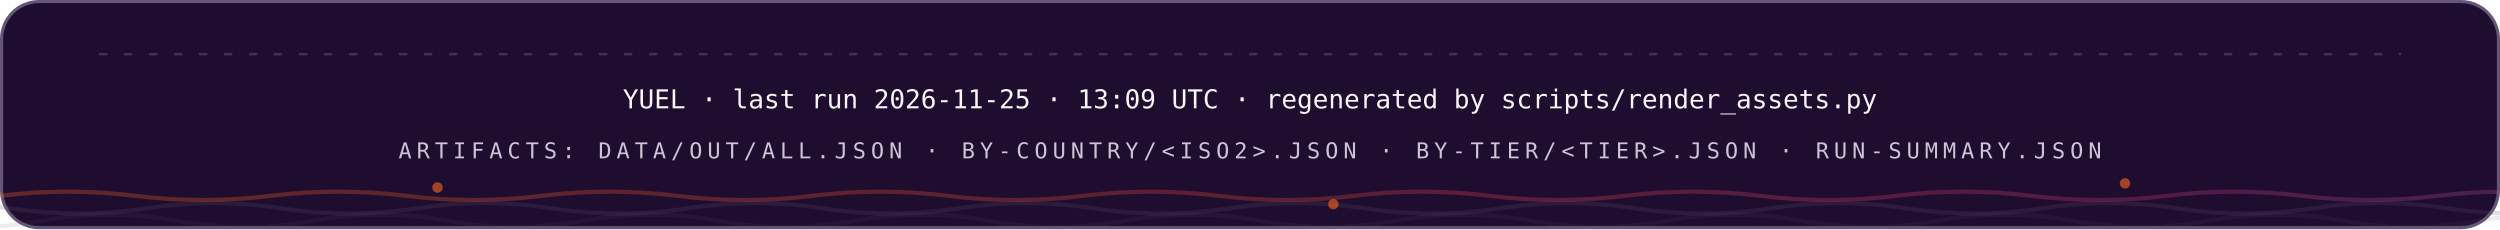
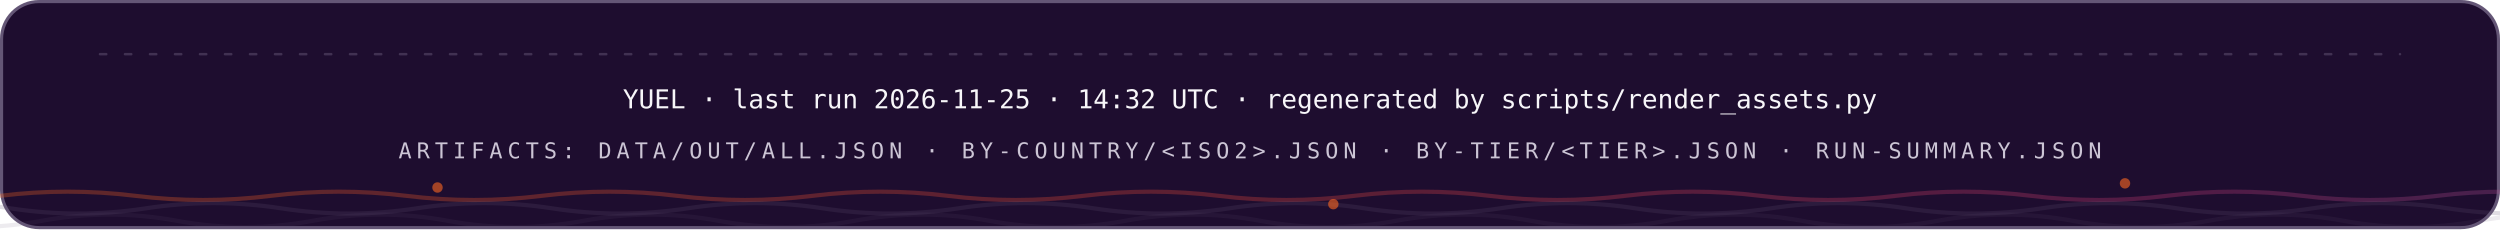
<svg xmlns="http://www.w3.org/2000/svg" width="1200" height="110" viewBox="0 0 1200 110" role="img" font-family="'Space Grotesk','Segoe UI',system-ui,-apple-system,sans-serif">
  <style>
.r{animation:rise .8s cubic-bezier(.2,.7,.2,1) both}
.d1{animation-delay:.08s}.d2{animation-delay:.16s}.d3{animation-delay:.24s}
.d4{animation-delay:.32s}.d5{animation-delay:.4s}.d6{animation-delay:.48s}
.d7{animation-delay:.56s}.d8{animation-delay:.64s}.d9{animation-delay:.74s}
.d10{animation-delay:.9s}.d11{animation-delay:1.05s}.d12{animation-delay:1.2s}
@keyframes rise{from{opacity:0;transform:translateY(12px)}to{opacity:1;transform:none}}
.gw{transform-box:fill-box;transform-origin:left center;animation:grow 1s cubic-bezier(.2,.7,.2,1) both}
@keyframes grow{from{transform:scaleX(0)}to{transform:scaleX(1)}}
.mh{animation:march 20s linear infinite}
@keyframes march{to{stroke-dashoffset:-400}}
.bt{transform-box:fill-box;transform-origin:center;animation:beat 2.8s ease-in-out infinite}
@keyframes beat{0%,84%,100%{transform:scale(1)}88%{transform:scale(1.05)}94%{transform:scale(1.01)}}
.pz{transform-box:fill-box;transform-origin:center;animation:ping 2.6s cubic-bezier(0,0,.2,1) infinite}
@keyframes ping{0%{transform:scale(.45);opacity:.85}75%,100%{transform:scale(2.5);opacity:0}}
.sp{animation:spin 12s linear infinite}
.sr{animation-duration:20s;animation-direction:reverse}
@keyframes spin{to{transform:rotate(360deg)}}
.sw{animation:sweep 7s cubic-bezier(.45,0,.25,1) infinite}
@keyframes sweep{0%,58%{transform:translateX(-660px) skewX(-16deg)}100%{transform:translateX(1380px) skewX(-16deg)}}
.dr{animation:drift 18s ease-in-out infinite alternate}
.da{animation-duration:26s;animation-delay:-9s}
.db{animation-duration:34s;animation-delay:-17s}
@keyframes drift{to{transform:translate(44px,-28px) scale(1.09)}}
.tk{animation:tw 3.4s ease-in-out infinite}
.ta{animation-delay:-1.1s}.tb{animation-delay:-2.3s}
@keyframes tw{0%,100%{opacity:.15}50%{opacity:1}}
.eq{transform-box:fill-box;transform-origin:center bottom;animation:eq 1.5s ease-in-out infinite}
.ea{animation-delay:-.38s}.eb{animation-delay:-.76s}.ec{animation-delay:-1.14s}
@keyframes eq{0%,100%{transform:scaleY(.3)}50%{transform:scaleY(1)}}
.cr{animation:caret 1.1s steps(2,jump-none) infinite}
@keyframes caret{50%{opacity:0}}
.dd{stroke-dasharray:100 100;animation:draw 1.15s cubic-bezier(.3,.6,.3,1) both}
@keyframes draw{from{stroke-dashoffset:100}to{stroke-dashoffset:0}}
.gq{animation:glowq 3.2s ease-in-out infinite}
@keyframes glowq{0%,100%{opacity:.35}50%{opacity:1}}
.wv{animation:wv 13s linear infinite}
.wb{animation-duration:19s;animation-direction:reverse}
.wc{animation-duration:27s}
@keyframes wv{to{transform:translateX(-170px)}}
@media (prefers-reduced-motion:reduce){*{animation:none!important}}
</style>
  <defs>
    <linearGradient id="bg-dark" x1="0" y1="0" x2="1" y2="0">
      <stop offset="0" stop-color="#FC671F" />
      <stop offset="0.38" stop-color="#ED4A3B" />
      <stop offset="0.66" stop-color="#CC3C77" />
      <stop offset="1" stop-color="#6574C9" />
    </linearGradient>
  </defs>
  <rect x="0.75" y="0.75" width="1198.5" height="108.5" rx="18" fill="#1E0D2F" stroke="#645676" stroke-width="1.5" />
  <line x1="48" y1="26" x2="1152" y2="26" stroke="#645676" stroke-opacity="0.5" stroke-width="1.2" stroke-linecap="round" stroke-dasharray="3 9" class="mh" />
  <g class="r d2">
-     <text x="600" y="52" font-size="12.5" font-weight="500" font-family="'IBM Plex Mono',ui-monospace,'SFMono-Regular',Menlo,Consolas,monospace" text-anchor="middle" fill="#F7F6F9">YUEL · last run 2026-11-25 · 13:09 UTC · regenerated by scripts/render_assets.py</text>
+     <text x="600" y="52" font-size="12.5" font-weight="500" font-family="'IBM Plex Mono',ui-monospace,'SFMono-Regular',Menlo,Consolas,monospace" text-anchor="middle" fill="#F7F6F9">YUEL · last run 2026-11-25 · 14:32 UTC · regenerated by scripts/render_assets.py</text>
    <text x="600" y="76" font-size="10.5" font-weight="500" font-family="'IBM Plex Mono',ui-monospace,'SFMono-Regular',Menlo,Consolas,monospace" letter-spacing="2.4" text-anchor="middle" fill="#CCC5D5">ARTIFACTS: DATA/OUT/ALL.JSON · BY-COUNTRY/&lt;ISO2&gt;.JSON · BY-TIER/&lt;TIER&gt;.JSON · RUN-SUMMARY.JSON</text>
  </g>
  <path d="M 0 94 Q 32.5 90 65.0 94 T 130 94 Q 162.5 90 195.0 94 T 260 94 Q 292.5 90 325.0 94 T 390 94 Q 422.5 90 455.0 94 T 520 94 Q 552.5 90 585.0 94 T 650 94 Q 682.5 90 715.0 94 T 780 94 Q 812.5 90 845.0 94 T 910 94 Q 942.5 90 975.0 94 T 1040 94 Q 1072.5 90 1105.0 94 T 1170 94 Q 1202.5 90 1235.0 94 T 1300 94 Q 1332.5 90 1365.0 94 T 1430 94 Q 1462.5 90 1495.0 94 T 1560 94" fill="none" stroke="url(#bg-dark)" stroke-opacity="0.3" stroke-width="2" class="wv" />
  <path d="M -60 100 Q -27.5 95 5.0 100 T 70 100 Q 102.5 95 135.0 100 T 200 100 Q 232.5 95 265.0 100 T 330 100 Q 362.5 95 395.0 100 T 460 100 Q 492.5 95 525.0 100 T 590 100 Q 622.5 95 655.0 100 T 720 100 Q 752.5 95 785.0 100 T 850 100 Q 882.5 95 915.0 100 T 980 100 Q 1012.5 95 1045.0 100 T 1110 100 Q 1142.5 95 1175.0 100 T 1240 100 Q 1272.5 95 1305.0 100 T 1370 100 Q 1402.5 95 1435.0 100 T 1500 100" fill="none" stroke="#645676" stroke-opacity="0.2" stroke-width="2" class="wv wb" />
  <path d="M -110 106 Q -77.5 100 -45.0 106 T 20 106 Q 52.5 100 85.0 106 T 150 106 Q 182.5 100 215.0 106 T 280 106 Q 312.5 100 345.0 106 T 410 106 Q 442.5 100 475.0 106 T 540 106 Q 572.5 100 605.0 106 T 670 106 Q 702.5 100 735.0 106 T 800 106 Q 832.5 100 865.0 106 T 930 106 Q 962.5 100 995.0 106 T 1060 106 Q 1092.5 100 1125.0 106 T 1190 106 Q 1222.5 100 1255.0 106 T 1320 106 Q 1352.5 100 1385.0 106 T 1450 106 Q 1482.5 100 1515.0 106 T 1580 106" fill="none" stroke="#645676" stroke-opacity="0.12" stroke-width="2" class="wv wc" />
  <circle cx="210" cy="90" r="2.5" fill="#FC671F" opacity=".6" class="tk" style="animation-delay:0s" />
  <circle cx="640" cy="98" r="2.5" fill="#FC671F" opacity=".6" class="tk" style="animation-delay:-1.3s" />
  <circle cx="1020" cy="88" r="2.5" fill="#FC671F" opacity=".6" class="tk" style="animation-delay:-2.2s" />
</svg>
